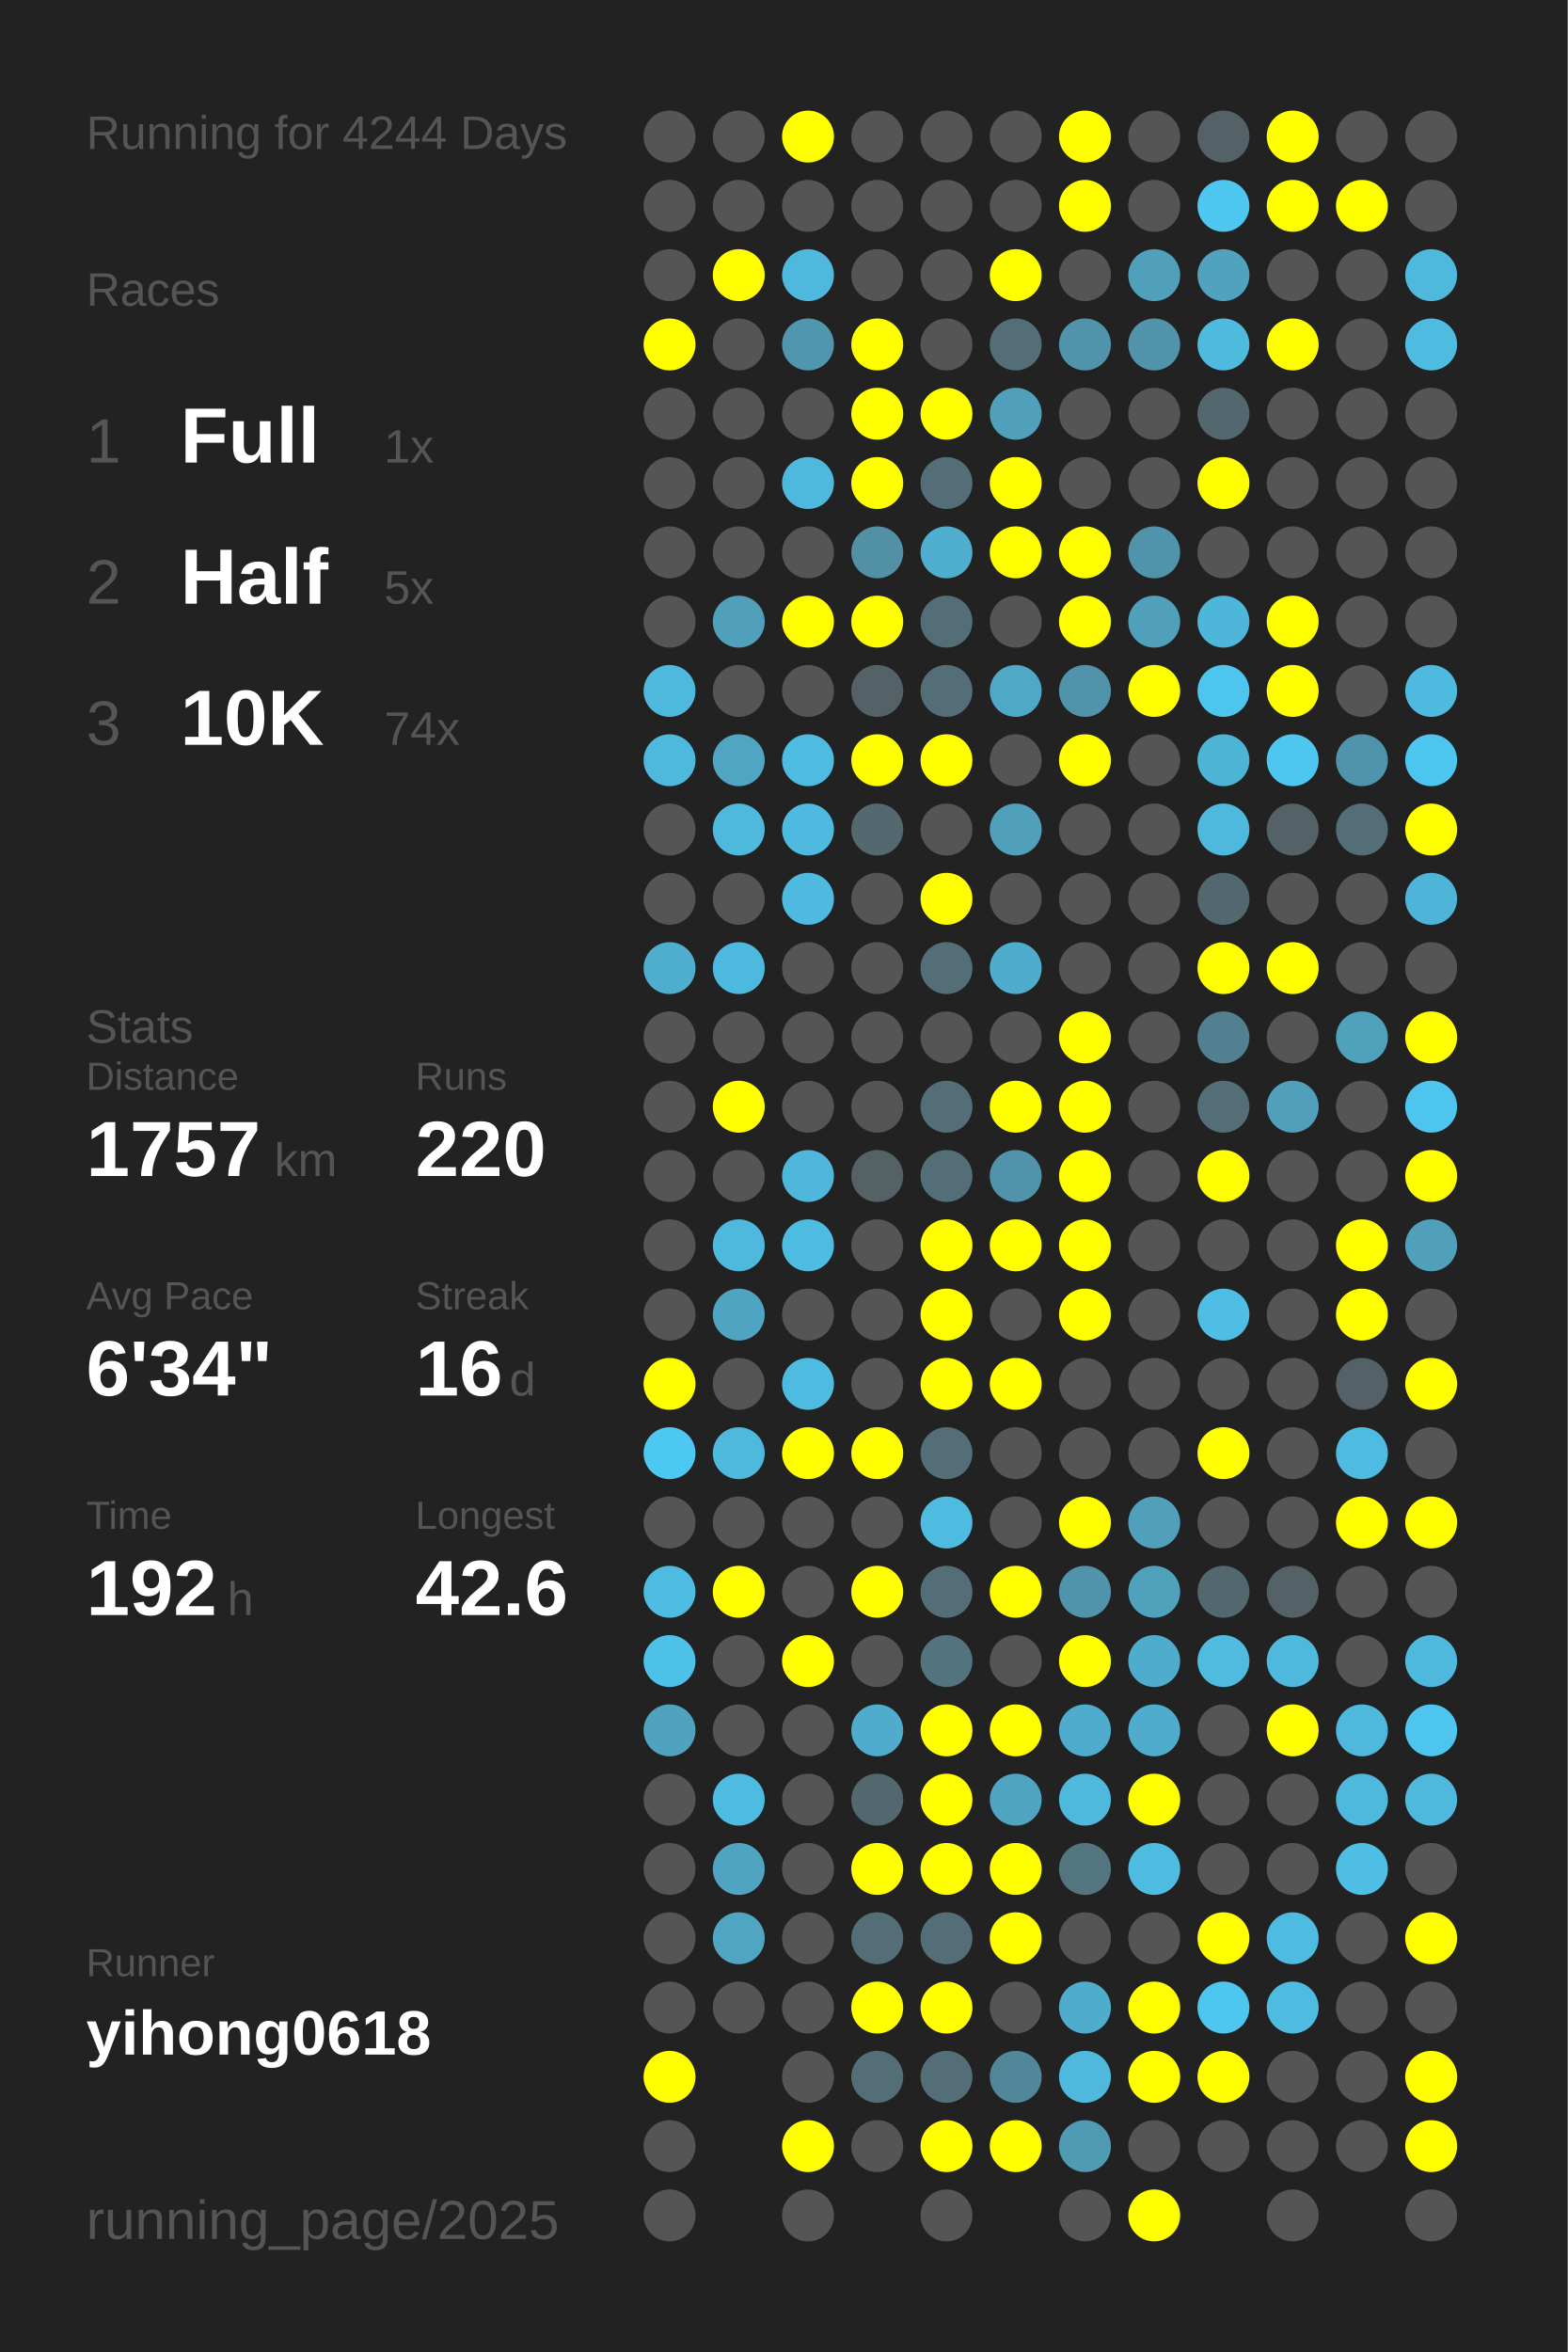
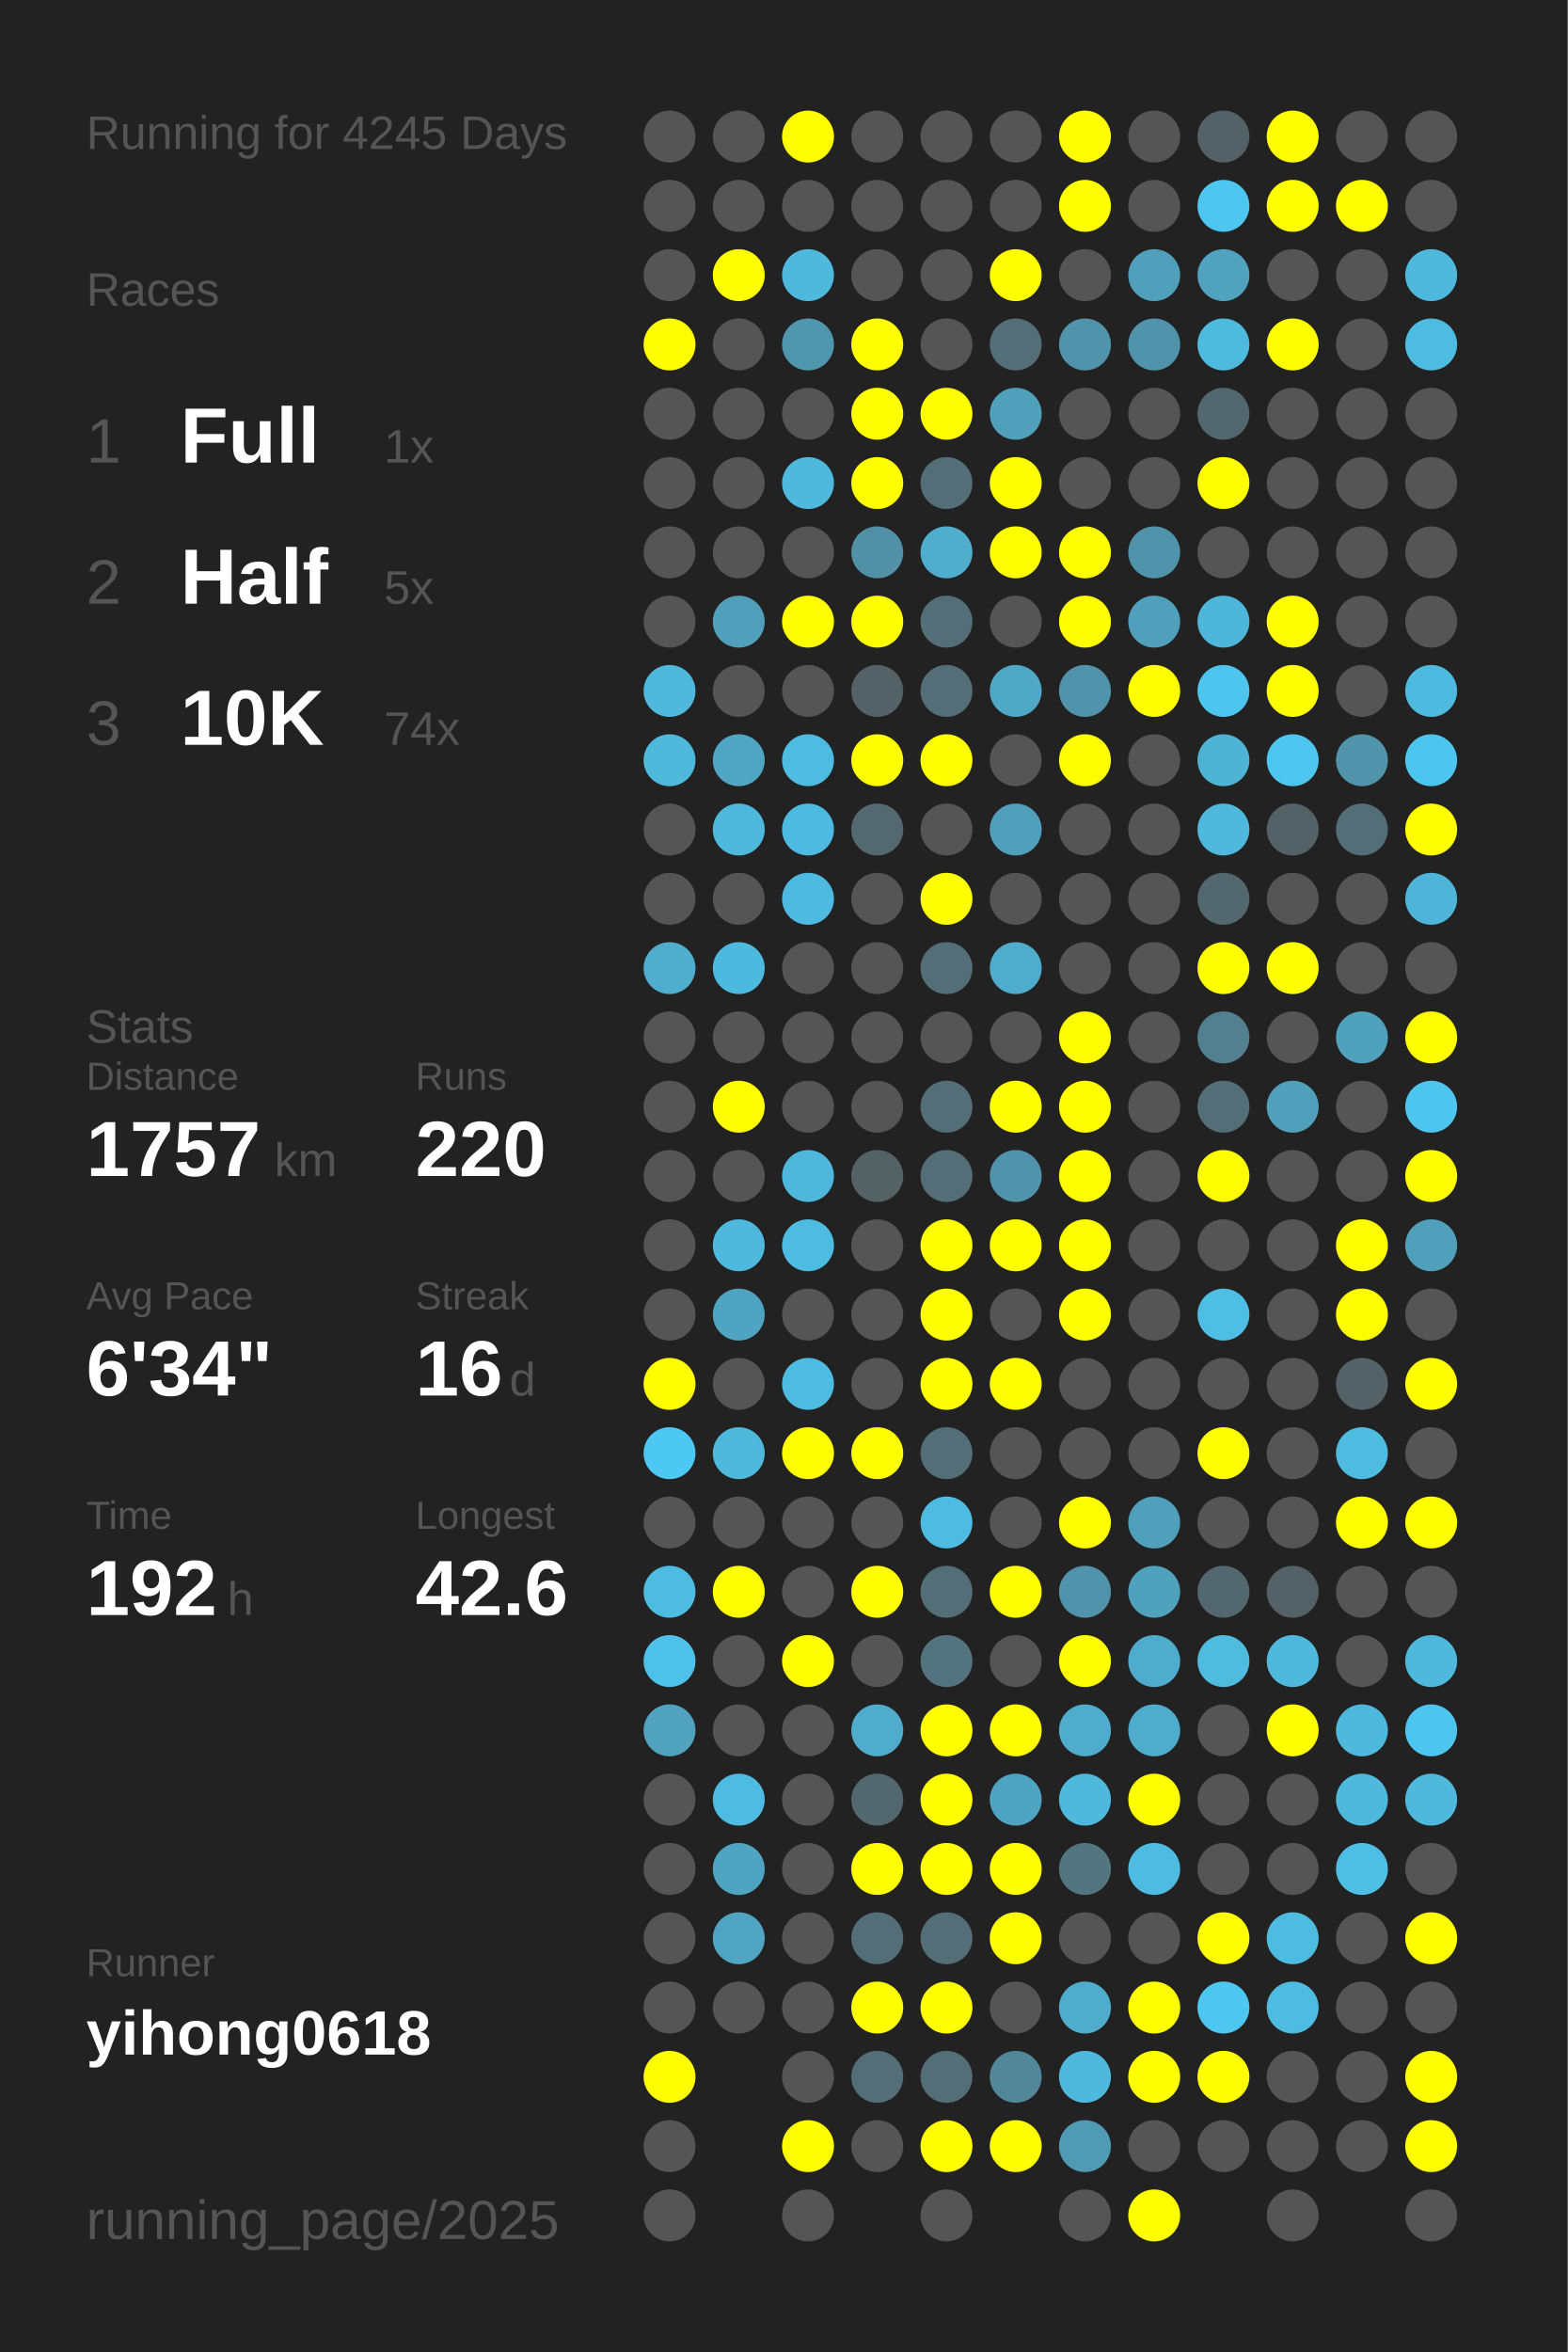
<svg xmlns="http://www.w3.org/2000/svg" baseProfile="full" height="300mm" version="1.1" viewBox="0,0,200,300" width="200mm">
  <defs />
  <rect fill="#222222" height="300" width="200" x="0" y="0" />
-   <text fill="#555555" style="font-size:6px; font-family:Arial;" x="11" y="19">Running for 4244 Days</text>
+   <text fill="#555555" style="font-size:6px; font-family:Arial;" x="11" y="19">Running for 4245 Days</text>
  <text fill="#555555" style="font-size:6px; font-family:Arial;" x="11" y="39">Races</text>
  <text fill="#555555" style="font-size:8px; font-family:Arial;" x="11" y="59">1</text>
  <text fill="#FFFFFF" style="font-size:10px; font-family:Arial; font-weight:bold;" x="23" y="59">Full</text>
  <text fill="#555555" style="font-size:6px; font-family:Arial;" x="49" y="59">1x</text>
  <text fill="#555555" style="font-size:8px; font-family:Arial;" x="11" y="77">2</text>
  <text fill="#FFFFFF" style="font-size:10px; font-family:Arial; font-weight:bold;" x="23" y="77">Half</text>
  <text fill="#555555" style="font-size:6px; font-family:Arial;" x="49" y="77">5x</text>
  <text fill="#555555" style="font-size:8px; font-family:Arial;" x="11" y="95">3</text>
  <text fill="#FFFFFF" style="font-size:10px; font-family:Arial; font-weight:bold;" x="23" y="95">10K</text>
  <text fill="#555555" style="font-size:6px; font-family:Arial;" x="49" y="95">74x</text>
  <text fill="#555555" style="font-size:6px; font-family:Arial;" x="11" y="133">Stats</text>
  <text fill="#555555" style="font-size:5px; font-family:Arial;" x="11" y="139">Distance</text>
  <text fill="#FFFFFF" style="font-size:10px; font-family:Arial; font-weight:bold;" x="11" y="150">1757</text>
  <text fill="#555555" style="font-size:6px; font-family:Arial;" x="35" y="150">km</text>
  <text fill="#555555" style="font-size:5px; font-family:Arial;" x="53" y="139">Runs</text>
  <text fill="#FFFFFF" style="font-size:10px; font-family:Arial; font-weight:bold;" x="53" y="150">220</text>
  <text fill="#555555" style="font-size:5px; font-family:Arial;" x="11" y="167">Avg Pace</text>
  <text fill="#FFFFFF" style="font-size:10px; font-family:Arial; font-weight:bold;" x="11" y="178">6'34"</text>
  <text fill="#555555" style="font-size:5px; font-family:Arial;" x="53" y="167">Streak</text>
  <text fill="#FFFFFF" style="font-size:10px; font-family:Arial; font-weight:bold;" x="53" y="178">16</text>
  <text fill="#555555" style="font-size:6px; font-family:Arial;" x="65" y="178">d</text>
  <text fill="#555555" style="font-size:5px; font-family:Arial;" x="11" y="195">Time</text>
  <text fill="#FFFFFF" style="font-size:10px; font-family:Arial; font-weight:bold;" x="11" y="206">192</text>
  <text fill="#555555" style="font-size:6px; font-family:Arial;" x="29" y="206">h</text>
  <text fill="#555555" style="font-size:5px; font-family:Arial;" x="53" y="195">Longest</text>
  <text fill="#FFFFFF" style="font-size:10px; font-family:Arial; font-weight:bold;" x="53" y="206">42.6</text>
  <text fill="#555555" style="font-size:5px; font-family:Arial;" x="11" y="252.065">Runner</text>
  <text fill="#FFFFFF" style="font-size:8px; font-family:Arial; font-weight:bold;" x="11" y="262.065">yihong0618</text>
  <text fill="#555555" style="font-size:7px; font-family:Arial;" x="11" y="285.581">running_page/2025</text>
  <circle cx="85.417" cy="17.419" fill="#555555" r="3.312" />
  <circle cx="85.417" cy="26.258" fill="#555555" r="3.312" />
  <circle cx="85.417" cy="35.097" fill="#555555" r="3.312" />
  <circle cx="85.417" cy="43.935" fill="#FFFF00" r="3.312" />
  <circle cx="85.417" cy="52.774" fill="#555555" r="3.312" />
  <circle cx="85.417" cy="61.613" fill="#555555" r="3.312" />
  <circle cx="85.417" cy="70.452" fill="#555555" r="3.312" />
  <circle cx="85.417" cy="79.29" fill="#555555" r="3.312" />
  <circle cx="85.417" cy="88.129" fill="#4eb9dd" r="3.312" />
  <circle cx="85.417" cy="96.968" fill="#4eb9dd" r="3.312" />
  <circle cx="85.417" cy="105.806" fill="#555555" r="3.312" />
  <circle cx="85.417" cy="114.645" fill="#555555" r="3.312" />
  <circle cx="85.417" cy="123.484" fill="#4fadcd" r="3.312" />
  <circle cx="85.417" cy="132.323" fill="#555555" r="3.312" />
  <circle cx="85.417" cy="141.161" fill="#555555" r="3.312" />
  <circle cx="85.417" cy="150" fill="#555555" r="3.312" />
  <circle cx="85.417" cy="158.839" fill="#555555" r="3.312" />
  <circle cx="85.417" cy="167.677" fill="#555555" r="3.312" />
  <circle cx="85.417" cy="176.516" fill="#FFFF00" r="3.312" />
  <circle cx="85.417" cy="185.355" fill="#4dc8f2" r="3.312" />
  <circle cx="85.417" cy="194.194" fill="#555555" r="3.312" />
  <circle cx="85.417" cy="203.032" fill="#4ebce1" r="3.312" />
  <circle cx="85.417" cy="211.871" fill="#4ec1e8" r="3.312" />
  <circle cx="85.417" cy="220.71" fill="#50a2be" r="3.312" />
  <circle cx="85.417" cy="229.548" fill="#555555" r="3.312" />
  <circle cx="85.417" cy="238.387" fill="#555555" r="3.312" />
  <circle cx="85.417" cy="247.226" fill="#555555" r="3.312" />
  <circle cx="85.417" cy="256.065" fill="#555555" r="3.312" />
  <circle cx="85.417" cy="264.903" fill="#FFFF00" r="3.312" />
  <circle cx="85.417" cy="273.742" fill="#555555" r="3.312" />
  <circle cx="85.417" cy="282.581" fill="#555555" r="3.312" />
  <circle cx="94.25" cy="17.419" fill="#555555" r="3.312" />
  <circle cx="94.25" cy="26.258" fill="#555555" r="3.312" />
  <circle cx="94.25" cy="35.097" fill="#FFFF00" r="3.312" />
  <circle cx="94.25" cy="43.935" fill="#555555" r="3.312" />
  <circle cx="94.25" cy="52.774" fill="#555555" r="3.312" />
  <circle cx="94.25" cy="61.613" fill="#555555" r="3.312" />
  <circle cx="94.25" cy="70.452" fill="#555555" r="3.312" />
  <circle cx="94.25" cy="79.29" fill="#50a0bb" r="3.312" />
  <circle cx="94.25" cy="88.129" fill="#555555" r="3.312" />
  <circle cx="94.25" cy="96.968" fill="#4fa5c2" r="3.312" />
  <circle cx="94.25" cy="105.806" fill="#4eb9dd" r="3.312" />
  <circle cx="94.25" cy="114.645" fill="#555555" r="3.312" />
  <circle cx="94.25" cy="123.484" fill="#4eb9de" r="3.312" />
  <circle cx="94.25" cy="132.323" fill="#555555" r="3.312" />
  <circle cx="94.25" cy="141.161" fill="#FFFF00" r="3.312" />
  <circle cx="94.25" cy="150" fill="#555555" r="3.312" />
  <circle cx="94.25" cy="158.839" fill="#4eb9dd" r="3.312" />
  <circle cx="94.25" cy="167.677" fill="#4fa4c1" r="3.312" />
  <circle cx="94.25" cy="176.516" fill="#555555" r="3.312" />
  <circle cx="94.25" cy="185.355" fill="#4eb9dd" r="3.312" />
  <circle cx="94.25" cy="194.194" fill="#555555" r="3.312" />
  <circle cx="94.25" cy="203.032" fill="#FFFF00" r="3.312" />
  <circle cx="94.25" cy="211.871" fill="#555555" r="3.312" />
  <circle cx="94.25" cy="220.71" fill="#555555" r="3.312" />
  <circle cx="94.25" cy="229.548" fill="#4ebce1" r="3.312" />
  <circle cx="94.25" cy="238.387" fill="#4fa5c1" r="3.312" />
  <circle cx="94.25" cy="247.226" fill="#4fa5c2" r="3.312" />
  <circle cx="94.25" cy="256.065" fill="#555555" r="3.312" />
  <circle cx="103.083" cy="17.419" fill="#FFFF00" r="3.312" />
  <circle cx="103.083" cy="26.258" fill="#555555" r="3.312" />
  <circle cx="103.083" cy="35.097" fill="#4eb9dd" r="3.312" />
  <circle cx="103.083" cy="43.935" fill="#5096ae" r="3.312" />
  <circle cx="103.083" cy="52.774" fill="#555555" r="3.312" />
  <circle cx="103.083" cy="61.613" fill="#4eb9dd" r="3.312" />
  <circle cx="103.083" cy="70.452" fill="#555555" r="3.312" />
  <circle cx="103.083" cy="79.29" fill="#FFFF00" r="3.312" />
  <circle cx="103.083" cy="88.129" fill="#555555" r="3.312" />
  <circle cx="103.083" cy="96.968" fill="#4ebbe0" r="3.312" />
  <circle cx="103.083" cy="105.806" fill="#4ebadf" r="3.312" />
  <circle cx="103.083" cy="114.645" fill="#4ebadf" r="3.312" />
  <circle cx="103.083" cy="123.484" fill="#555555" r="3.312" />
  <circle cx="103.083" cy="132.323" fill="#555555" r="3.312" />
  <circle cx="103.083" cy="141.161" fill="#555555" r="3.312" />
  <circle cx="103.083" cy="150" fill="#4eb7db" r="3.312" />
  <circle cx="103.083" cy="158.839" fill="#4ebbe0" r="3.312" />
  <circle cx="103.083" cy="167.677" fill="#555555" r="3.312" />
  <circle cx="103.083" cy="176.516" fill="#4ebce1" r="3.312" />
  <circle cx="103.083" cy="185.355" fill="#FFFF00" r="3.312" />
  <circle cx="103.083" cy="194.194" fill="#555555" r="3.312" />
  <circle cx="103.083" cy="203.032" fill="#555555" r="3.312" />
  <circle cx="103.083" cy="211.871" fill="#FFFF00" r="3.312" />
  <circle cx="103.083" cy="220.71" fill="#555555" r="3.312" />
  <circle cx="103.083" cy="229.548" fill="#555555" r="3.312" />
  <circle cx="103.083" cy="238.387" fill="#555555" r="3.312" />
  <circle cx="103.083" cy="247.226" fill="#555555" r="3.312" />
  <circle cx="103.083" cy="256.065" fill="#555555" r="3.312" />
  <circle cx="103.083" cy="264.903" fill="#555555" r="3.312" />
  <circle cx="103.083" cy="273.742" fill="#FFFF00" r="3.312" />
  <circle cx="103.083" cy="282.581" fill="#555555" r="3.312" />
  <circle cx="111.917" cy="17.419" fill="#555555" r="3.312" />
  <circle cx="111.917" cy="26.258" fill="#555555" r="3.312" />
  <circle cx="111.917" cy="35.097" fill="#555555" r="3.312" />
  <circle cx="111.917" cy="43.935" fill="#FFFF00" r="3.312" />
  <circle cx="111.917" cy="52.774" fill="#FFFF00" r="3.312" />
  <circle cx="111.917" cy="61.613" fill="#FFFF00" r="3.312" />
  <circle cx="111.917" cy="70.452" fill="#5190a5" r="3.312" />
  <circle cx="111.917" cy="79.29" fill="#FFFF00" r="3.312" />
  <circle cx="111.917" cy="88.129" fill="#546166" r="3.312" />
  <circle cx="111.917" cy="96.968" fill="#FFFF00" r="3.312" />
  <circle cx="111.917" cy="105.806" fill="#53686f" r="3.312" />
  <circle cx="111.917" cy="114.645" fill="#555555" r="3.312" />
  <circle cx="111.917" cy="123.484" fill="#555555" r="3.312" />
  <circle cx="111.917" cy="132.323" fill="#555555" r="3.312" />
  <circle cx="111.917" cy="141.161" fill="#555555" r="3.312" />
  <circle cx="111.917" cy="150" fill="#546266" r="3.312" />
  <circle cx="111.917" cy="158.839" fill="#555555" r="3.312" />
  <circle cx="111.917" cy="167.677" fill="#555555" r="3.312" />
  <circle cx="111.917" cy="176.516" fill="#555555" r="3.312" />
  <circle cx="111.917" cy="185.355" fill="#FFFF00" r="3.312" />
  <circle cx="111.917" cy="194.194" fill="#555555" r="3.312" />
  <circle cx="111.917" cy="203.032" fill="#FFFF00" r="3.312" />
  <circle cx="111.917" cy="211.871" fill="#555555" r="3.312" />
  <circle cx="111.917" cy="220.71" fill="#4faccc" r="3.312" />
  <circle cx="111.917" cy="229.548" fill="#53676e" r="3.312" />
  <circle cx="111.917" cy="238.387" fill="#FFFF00" r="3.312" />
  <circle cx="111.917" cy="247.226" fill="#536e77" r="3.312" />
  <circle cx="111.917" cy="256.065" fill="#FFFF00" r="3.312" />
  <circle cx="111.917" cy="264.903" fill="#536e77" r="3.312" />
  <circle cx="111.917" cy="273.742" fill="#555555" r="3.312" />
  <circle cx="120.75" cy="17.419" fill="#555555" r="3.312" />
  <circle cx="120.75" cy="26.258" fill="#555555" r="3.312" />
  <circle cx="120.75" cy="35.097" fill="#555555" r="3.312" />
  <circle cx="120.75" cy="43.935" fill="#555555" r="3.312" />
  <circle cx="120.75" cy="52.774" fill="#FFFF00" r="3.312" />
  <circle cx="120.75" cy="61.613" fill="#536e77" r="3.312" />
  <circle cx="120.75" cy="70.452" fill="#4fadcd" r="3.312" />
  <circle cx="120.75" cy="79.29" fill="#536e77" r="3.312" />
  <circle cx="120.75" cy="88.129" fill="#536e77" r="3.312" />
  <circle cx="120.75" cy="96.968" fill="#FFFF00" r="3.312" />
  <circle cx="120.75" cy="105.806" fill="#555555" r="3.312" />
  <circle cx="120.75" cy="114.645" fill="#FFFF00" r="3.312" />
  <circle cx="120.75" cy="123.484" fill="#536e77" r="3.312" />
  <circle cx="120.75" cy="132.323" fill="#555555" r="3.312" />
  <circle cx="120.75" cy="141.161" fill="#536e77" r="3.312" />
  <circle cx="120.75" cy="150" fill="#536e77" r="3.312" />
  <circle cx="120.75" cy="158.839" fill="#FFFF00" r="3.312" />
  <circle cx="120.75" cy="167.677" fill="#FFFF00" r="3.312" />
  <circle cx="120.75" cy="176.516" fill="#FFFF00" r="3.312" />
  <circle cx="120.75" cy="185.355" fill="#536e77" r="3.312" />
  <circle cx="120.75" cy="194.194" fill="#4ebbe1" r="3.312" />
  <circle cx="120.75" cy="203.032" fill="#536e77" r="3.312" />
  <circle cx="120.75" cy="211.871" fill="#53747f" r="3.312" />
  <circle cx="120.75" cy="220.71" fill="#FFFF00" r="3.312" />
  <circle cx="120.75" cy="229.548" fill="#FFFF00" r="3.312" />
  <circle cx="120.75" cy="238.387" fill="#FFFF00" r="3.312" />
  <circle cx="120.75" cy="247.226" fill="#536e77" r="3.312" />
  <circle cx="120.75" cy="256.065" fill="#FFFF00" r="3.312" />
  <circle cx="120.75" cy="264.903" fill="#536e77" r="3.312" />
  <circle cx="120.75" cy="273.742" fill="#FFFF00" r="3.312" />
  <circle cx="120.75" cy="282.581" fill="#555555" r="3.312" />
  <circle cx="129.583" cy="17.419" fill="#555555" r="3.312" />
  <circle cx="129.583" cy="26.258" fill="#555555" r="3.312" />
  <circle cx="129.583" cy="35.097" fill="#FFFF00" r="3.312" />
  <circle cx="129.583" cy="43.935" fill="#536e77" r="3.312" />
  <circle cx="129.583" cy="52.774" fill="#50a0bb" r="3.312" />
  <circle cx="129.583" cy="61.613" fill="#FFFF00" r="3.312" />
  <circle cx="129.583" cy="70.452" fill="#FFFF00" r="3.312" />
  <circle cx="129.583" cy="79.29" fill="#555555" r="3.312" />
  <circle cx="129.583" cy="88.129" fill="#4fa8c6" r="3.312" />
  <circle cx="129.583" cy="96.968" fill="#555555" r="3.312" />
  <circle cx="129.583" cy="105.806" fill="#50a0bc" r="3.312" />
  <circle cx="129.583" cy="114.645" fill="#555555" r="3.312" />
  <circle cx="129.583" cy="123.484" fill="#4faccc" r="3.312" />
  <circle cx="129.583" cy="132.323" fill="#555555" r="3.312" />
  <circle cx="129.583" cy="141.161" fill="#FFFF00" r="3.312" />
  <circle cx="129.583" cy="150" fill="#5093aa" r="3.312" />
  <circle cx="129.583" cy="158.839" fill="#FFFF00" r="3.312" />
  <circle cx="129.583" cy="167.677" fill="#555555" r="3.312" />
  <circle cx="129.583" cy="176.516" fill="#FFFF00" r="3.312" />
  <circle cx="129.583" cy="185.355" fill="#555555" r="3.312" />
  <circle cx="129.583" cy="194.194" fill="#555555" r="3.312" />
  <circle cx="129.583" cy="203.032" fill="#FFFF00" r="3.312" />
  <circle cx="129.583" cy="211.871" fill="#555555" r="3.312" />
  <circle cx="129.583" cy="220.71" fill="#FFFF00" r="3.312" />
  <circle cx="129.583" cy="229.548" fill="#4fa4c1" r="3.312" />
  <circle cx="129.583" cy="238.387" fill="#FFFF00" r="3.312" />
  <circle cx="129.583" cy="247.226" fill="#FFFF00" r="3.312" />
  <circle cx="129.583" cy="256.065" fill="#555555" r="3.312" />
  <circle cx="129.583" cy="264.903" fill="#518799" r="3.312" />
  <circle cx="129.583" cy="273.742" fill="#FFFF00" r="3.312" />
  <circle cx="138.417" cy="17.419" fill="#FFFF00" r="3.312" />
  <circle cx="138.417" cy="26.258" fill="#FFFF00" r="3.312" />
  <circle cx="138.417" cy="35.097" fill="#555555" r="3.312" />
  <circle cx="138.417" cy="43.935" fill="#5093aa" r="3.312" />
  <circle cx="138.417" cy="52.774" fill="#555555" r="3.312" />
  <circle cx="138.417" cy="61.613" fill="#555555" r="3.312" />
  <circle cx="138.417" cy="70.452" fill="#FFFF00" r="3.312" />
  <circle cx="138.417" cy="79.29" fill="#FFFF00" r="3.312" />
  <circle cx="138.417" cy="88.129" fill="#5093aa" r="3.312" />
  <circle cx="138.417" cy="96.968" fill="#FFFF00" r="3.312" />
  <circle cx="138.417" cy="105.806" fill="#555555" r="3.312" />
  <circle cx="138.417" cy="114.645" fill="#555555" r="3.312" />
  <circle cx="138.417" cy="123.484" fill="#555555" r="3.312" />
  <circle cx="138.417" cy="132.323" fill="#FFFF00" r="3.312" />
  <circle cx="138.417" cy="141.161" fill="#FFFF00" r="3.312" />
  <circle cx="138.417" cy="150" fill="#FFFF00" r="3.312" />
  <circle cx="138.417" cy="158.839" fill="#FFFF00" r="3.312" />
  <circle cx="138.417" cy="167.677" fill="#FFFF00" r="3.312" />
  <circle cx="138.417" cy="176.516" fill="#555555" r="3.312" />
  <circle cx="138.417" cy="185.355" fill="#555555" r="3.312" />
  <circle cx="138.417" cy="194.194" fill="#FFFF00" r="3.312" />
  <circle cx="138.417" cy="203.032" fill="#5093aa" r="3.312" />
  <circle cx="138.417" cy="211.871" fill="#FFFF00" r="3.312" />
  <circle cx="138.417" cy="220.71" fill="#4faccc" r="3.312" />
  <circle cx="138.417" cy="229.548" fill="#4eb9dd" r="3.312" />
  <circle cx="138.417" cy="238.387" fill="#527580" r="3.312" />
  <circle cx="138.417" cy="247.226" fill="#555555" r="3.312" />
  <circle cx="138.417" cy="256.065" fill="#4faccc" r="3.312" />
  <circle cx="138.417" cy="264.903" fill="#4eb9dd" r="3.312" />
  <circle cx="138.417" cy="273.742" fill="#509ab4" r="3.312" />
  <circle cx="138.417" cy="282.581" fill="#555555" r="3.312" />
  <circle cx="147.25" cy="17.419" fill="#555555" r="3.312" />
  <circle cx="147.25" cy="26.258" fill="#555555" r="3.312" />
  <circle cx="147.25" cy="35.097" fill="#50a0bb" r="3.312" />
  <circle cx="147.25" cy="43.935" fill="#5093aa" r="3.312" />
  <circle cx="147.25" cy="52.774" fill="#555555" r="3.312" />
  <circle cx="147.25" cy="61.613" fill="#555555" r="3.312" />
  <circle cx="147.25" cy="70.452" fill="#5193aa" r="3.312" />
  <circle cx="147.25" cy="79.29" fill="#50a0bb" r="3.312" />
  <circle cx="147.25" cy="88.129" fill="#FFFF00" r="3.312" />
  <circle cx="147.25" cy="96.968" fill="#555555" r="3.312" />
  <circle cx="147.25" cy="105.806" fill="#555555" r="3.312" />
  <circle cx="147.25" cy="114.645" fill="#555555" r="3.312" />
  <circle cx="147.25" cy="123.484" fill="#555555" r="3.312" />
  <circle cx="147.25" cy="132.323" fill="#555555" r="3.312" />
  <circle cx="147.25" cy="141.161" fill="#555555" r="3.312" />
  <circle cx="147.25" cy="150" fill="#555555" r="3.312" />
  <circle cx="147.25" cy="158.839" fill="#555555" r="3.312" />
  <circle cx="147.25" cy="167.677" fill="#555555" r="3.312" />
  <circle cx="147.25" cy="176.516" fill="#555555" r="3.312" />
  <circle cx="147.25" cy="185.355" fill="#555555" r="3.312" />
  <circle cx="147.25" cy="194.194" fill="#50a0bb" r="3.312" />
  <circle cx="147.25" cy="203.032" fill="#50a1bc" r="3.312" />
  <circle cx="147.25" cy="211.871" fill="#4faccc" r="3.312" />
  <circle cx="147.25" cy="220.71" fill="#4faccc" r="3.312" />
  <circle cx="147.25" cy="229.548" fill="#FFFF00" r="3.312" />
  <circle cx="147.25" cy="238.387" fill="#4ebbe0" r="3.312" />
  <circle cx="147.25" cy="247.226" fill="#555555" r="3.312" />
  <circle cx="147.25" cy="256.065" fill="#FFFF00" r="3.312" />
  <circle cx="147.25" cy="264.903" fill="#FFFF00" r="3.312" />
  <circle cx="147.25" cy="273.742" fill="#555555" r="3.312" />
  <circle cx="147.25" cy="282.581" fill="#FFFF00" r="3.312" />
  <circle cx="156.083" cy="17.419" fill="#546166" r="3.312" />
  <circle cx="156.083" cy="26.258" fill="#4dc6f0" r="3.312" />
  <circle cx="156.083" cy="35.097" fill="#50a2be" r="3.312" />
  <circle cx="156.083" cy="43.935" fill="#4ebade" r="3.312" />
  <circle cx="156.083" cy="52.774" fill="#53676e" r="3.312" />
  <circle cx="156.083" cy="61.613" fill="#FFFF00" r="3.312" />
  <circle cx="156.083" cy="70.452" fill="#555555" r="3.312" />
  <circle cx="156.083" cy="79.29" fill="#4eb6d9" r="3.312" />
  <circle cx="156.083" cy="88.129" fill="#4dc5ee" r="3.312" />
  <circle cx="156.083" cy="96.968" fill="#4eb4d6" r="3.312" />
  <circle cx="156.083" cy="105.806" fill="#4eb9dd" r="3.312" />
  <circle cx="156.083" cy="114.645" fill="#53676e" r="3.312" />
  <circle cx="156.083" cy="123.484" fill="#FFFF00" r="3.312" />
  <circle cx="156.083" cy="132.323" fill="#528090" r="3.312" />
  <circle cx="156.083" cy="141.161" fill="#536e77" r="3.312" />
  <circle cx="156.083" cy="150" fill="#FFFF00" r="3.312" />
  <circle cx="156.083" cy="158.839" fill="#555555" r="3.312" />
  <circle cx="156.083" cy="167.677" fill="#4ebee5" r="3.312" />
  <circle cx="156.083" cy="176.516" fill="#555555" r="3.312" />
  <circle cx="156.083" cy="185.355" fill="#FFFF00" r="3.312" />
  <circle cx="156.083" cy="194.194" fill="#555555" r="3.312" />
  <circle cx="156.083" cy="203.032" fill="#53676e" r="3.312" />
  <circle cx="156.083" cy="211.871" fill="#4ebbdf" r="3.312" />
  <circle cx="156.083" cy="220.71" fill="#555555" r="3.312" />
  <circle cx="156.083" cy="229.548" fill="#555555" r="3.312" />
  <circle cx="156.083" cy="238.387" fill="#555555" r="3.312" />
  <circle cx="156.083" cy="247.226" fill="#FFFF00" r="3.312" />
  <circle cx="156.083" cy="256.065" fill="#4dc7f0" r="3.312" />
  <circle cx="156.083" cy="264.903" fill="#FFFF00" r="3.312" />
  <circle cx="156.083" cy="273.742" fill="#555555" r="3.312" />
  <circle cx="164.917" cy="17.419" fill="#FFFF00" r="3.312" />
  <circle cx="164.917" cy="26.258" fill="#FFFF00" r="3.312" />
  <circle cx="164.917" cy="35.097" fill="#555555" r="3.312" />
  <circle cx="164.917" cy="43.935" fill="#FFFF00" r="3.312" />
  <circle cx="164.917" cy="52.774" fill="#555555" r="3.312" />
  <circle cx="164.917" cy="61.613" fill="#555555" r="3.312" />
  <circle cx="164.917" cy="70.452" fill="#555555" r="3.312" />
  <circle cx="164.917" cy="79.29" fill="#FFFF00" r="3.312" />
  <circle cx="164.917" cy="88.129" fill="#FFFF00" r="3.312" />
  <circle cx="164.917" cy="96.968" fill="#4dc7f0" r="3.312" />
  <circle cx="164.917" cy="105.806" fill="#546166" r="3.312" />
  <circle cx="164.917" cy="114.645" fill="#555555" r="3.312" />
  <circle cx="164.917" cy="123.484" fill="#FFFF00" r="3.312" />
  <circle cx="164.917" cy="132.323" fill="#555555" r="3.312" />
  <circle cx="164.917" cy="141.161" fill="#50a0bb" r="3.312" />
  <circle cx="164.917" cy="150" fill="#555555" r="3.312" />
  <circle cx="164.917" cy="158.839" fill="#555555" r="3.312" />
  <circle cx="164.917" cy="167.677" fill="#555555" r="3.312" />
  <circle cx="164.917" cy="176.516" fill="#555555" r="3.312" />
  <circle cx="164.917" cy="185.355" fill="#555555" r="3.312" />
  <circle cx="164.917" cy="194.194" fill="#555555" r="3.312" />
  <circle cx="164.917" cy="203.032" fill="#546267" r="3.312" />
  <circle cx="164.917" cy="211.871" fill="#4eb9dd" r="3.312" />
  <circle cx="164.917" cy="220.71" fill="#FFFF00" r="3.312" />
  <circle cx="164.917" cy="229.548" fill="#555555" r="3.312" />
  <circle cx="164.917" cy="238.387" fill="#555555" r="3.312" />
  <circle cx="164.917" cy="247.226" fill="#4ebbe0" r="3.312" />
  <circle cx="164.917" cy="256.065" fill="#4ebbe0" r="3.312" />
  <circle cx="164.917" cy="264.903" fill="#555555" r="3.312" />
  <circle cx="164.917" cy="273.742" fill="#555555" r="3.312" />
  <circle cx="164.917" cy="282.581" fill="#555555" r="3.312" />
  <circle cx="173.75" cy="17.419" fill="#555555" r="3.312" />
  <circle cx="173.75" cy="26.258" fill="#FFFF00" r="3.312" />
  <circle cx="173.75" cy="35.097" fill="#555555" r="3.312" />
  <circle cx="173.75" cy="43.935" fill="#555555" r="3.312" />
  <circle cx="173.75" cy="52.774" fill="#555555" r="3.312" />
  <circle cx="173.75" cy="61.613" fill="#555555" r="3.312" />
  <circle cx="173.75" cy="70.452" fill="#555555" r="3.312" />
  <circle cx="173.75" cy="79.29" fill="#555555" r="3.312" />
  <circle cx="173.75" cy="88.129" fill="#555555" r="3.312" />
  <circle cx="173.75" cy="96.968" fill="#5094ab" r="3.312" />
  <circle cx="173.75" cy="105.806" fill="#536e77" r="3.312" />
  <circle cx="173.75" cy="114.645" fill="#555555" r="3.312" />
  <circle cx="173.75" cy="123.484" fill="#555555" r="3.312" />
  <circle cx="173.75" cy="132.323" fill="#50a1bc" r="3.312" />
  <circle cx="173.75" cy="141.161" fill="#555555" r="3.312" />
  <circle cx="173.75" cy="150" fill="#555555" r="3.312" />
  <circle cx="173.75" cy="158.839" fill="#FFFF00" r="3.312" />
  <circle cx="173.75" cy="167.677" fill="#FFFF00" r="3.312" />
  <circle cx="173.75" cy="176.516" fill="#546166" r="3.312" />
  <circle cx="173.75" cy="185.355" fill="#4ebbe0" r="3.312" />
  <circle cx="173.75" cy="194.194" fill="#FFFF00" r="3.312" />
  <circle cx="173.75" cy="203.032" fill="#555555" r="3.312" />
  <circle cx="173.75" cy="211.871" fill="#555555" r="3.312" />
  <circle cx="173.75" cy="220.71" fill="#4eb9dd" r="3.312" />
  <circle cx="173.75" cy="229.548" fill="#4eb9dd" r="3.312" />
  <circle cx="173.75" cy="238.387" fill="#4ebee4" r="3.312" />
  <circle cx="173.75" cy="247.226" fill="#555555" r="3.312" />
  <circle cx="173.75" cy="256.065" fill="#555555" r="3.312" />
  <circle cx="173.75" cy="264.903" fill="#555555" r="3.312" />
  <circle cx="173.75" cy="273.742" fill="#555555" r="3.312" />
  <circle cx="182.583" cy="17.419" fill="#555555" r="3.312" />
  <circle cx="182.583" cy="26.258" fill="#555555" r="3.312" />
  <circle cx="182.583" cy="35.097" fill="#4eb9dd" r="3.312" />
  <circle cx="182.583" cy="43.935" fill="#4ebbe0" r="3.312" />
  <circle cx="182.583" cy="52.774" fill="#555555" r="3.312" />
  <circle cx="182.583" cy="61.613" fill="#555555" r="3.312" />
  <circle cx="182.583" cy="70.452" fill="#555555" r="3.312" />
  <circle cx="182.583" cy="79.29" fill="#555555" r="3.312" />
  <circle cx="182.583" cy="88.129" fill="#4ebadf" r="3.312" />
  <circle cx="182.583" cy="96.968" fill="#4dc6ef" r="3.312" />
  <circle cx="182.583" cy="105.806" fill="#FFFF00" r="3.312" />
  <circle cx="182.583" cy="114.645" fill="#4eb5d8" r="3.312" />
  <circle cx="182.583" cy="123.484" fill="#555555" r="3.312" />
  <circle cx="182.583" cy="132.323" fill="#FFFF00" r="3.312" />
  <circle cx="182.583" cy="141.161" fill="#4dc5ee" r="3.312" />
  <circle cx="182.583" cy="150" fill="#FFFF00" r="3.312" />
  <circle cx="182.583" cy="158.839" fill="#50a0bb" r="3.312" />
  <circle cx="182.583" cy="167.677" fill="#555555" r="3.312" />
  <circle cx="182.583" cy="176.516" fill="#FFFF00" r="3.312" />
  <circle cx="182.583" cy="185.355" fill="#555555" r="3.312" />
  <circle cx="182.583" cy="194.194" fill="#FFFF00" r="3.312" />
  <circle cx="182.583" cy="203.032" fill="#555555" r="3.312" />
  <circle cx="182.583" cy="211.871" fill="#4eb9dd" r="3.312" />
  <circle cx="182.583" cy="220.71" fill="#4dc5ee" r="3.312" />
  <circle cx="182.583" cy="229.548" fill="#4eb9dd" r="3.312" />
  <circle cx="182.583" cy="238.387" fill="#555555" r="3.312" />
  <circle cx="182.583" cy="247.226" fill="#FFFF00" r="3.312" />
  <circle cx="182.583" cy="256.065" fill="#555555" r="3.312" />
  <circle cx="182.583" cy="264.903" fill="#FFFF00" r="3.312" />
  <circle cx="182.583" cy="273.742" fill="#FFFF00" r="3.312" />
  <circle cx="182.583" cy="282.581" fill="#555555" r="3.312" />
</svg>
